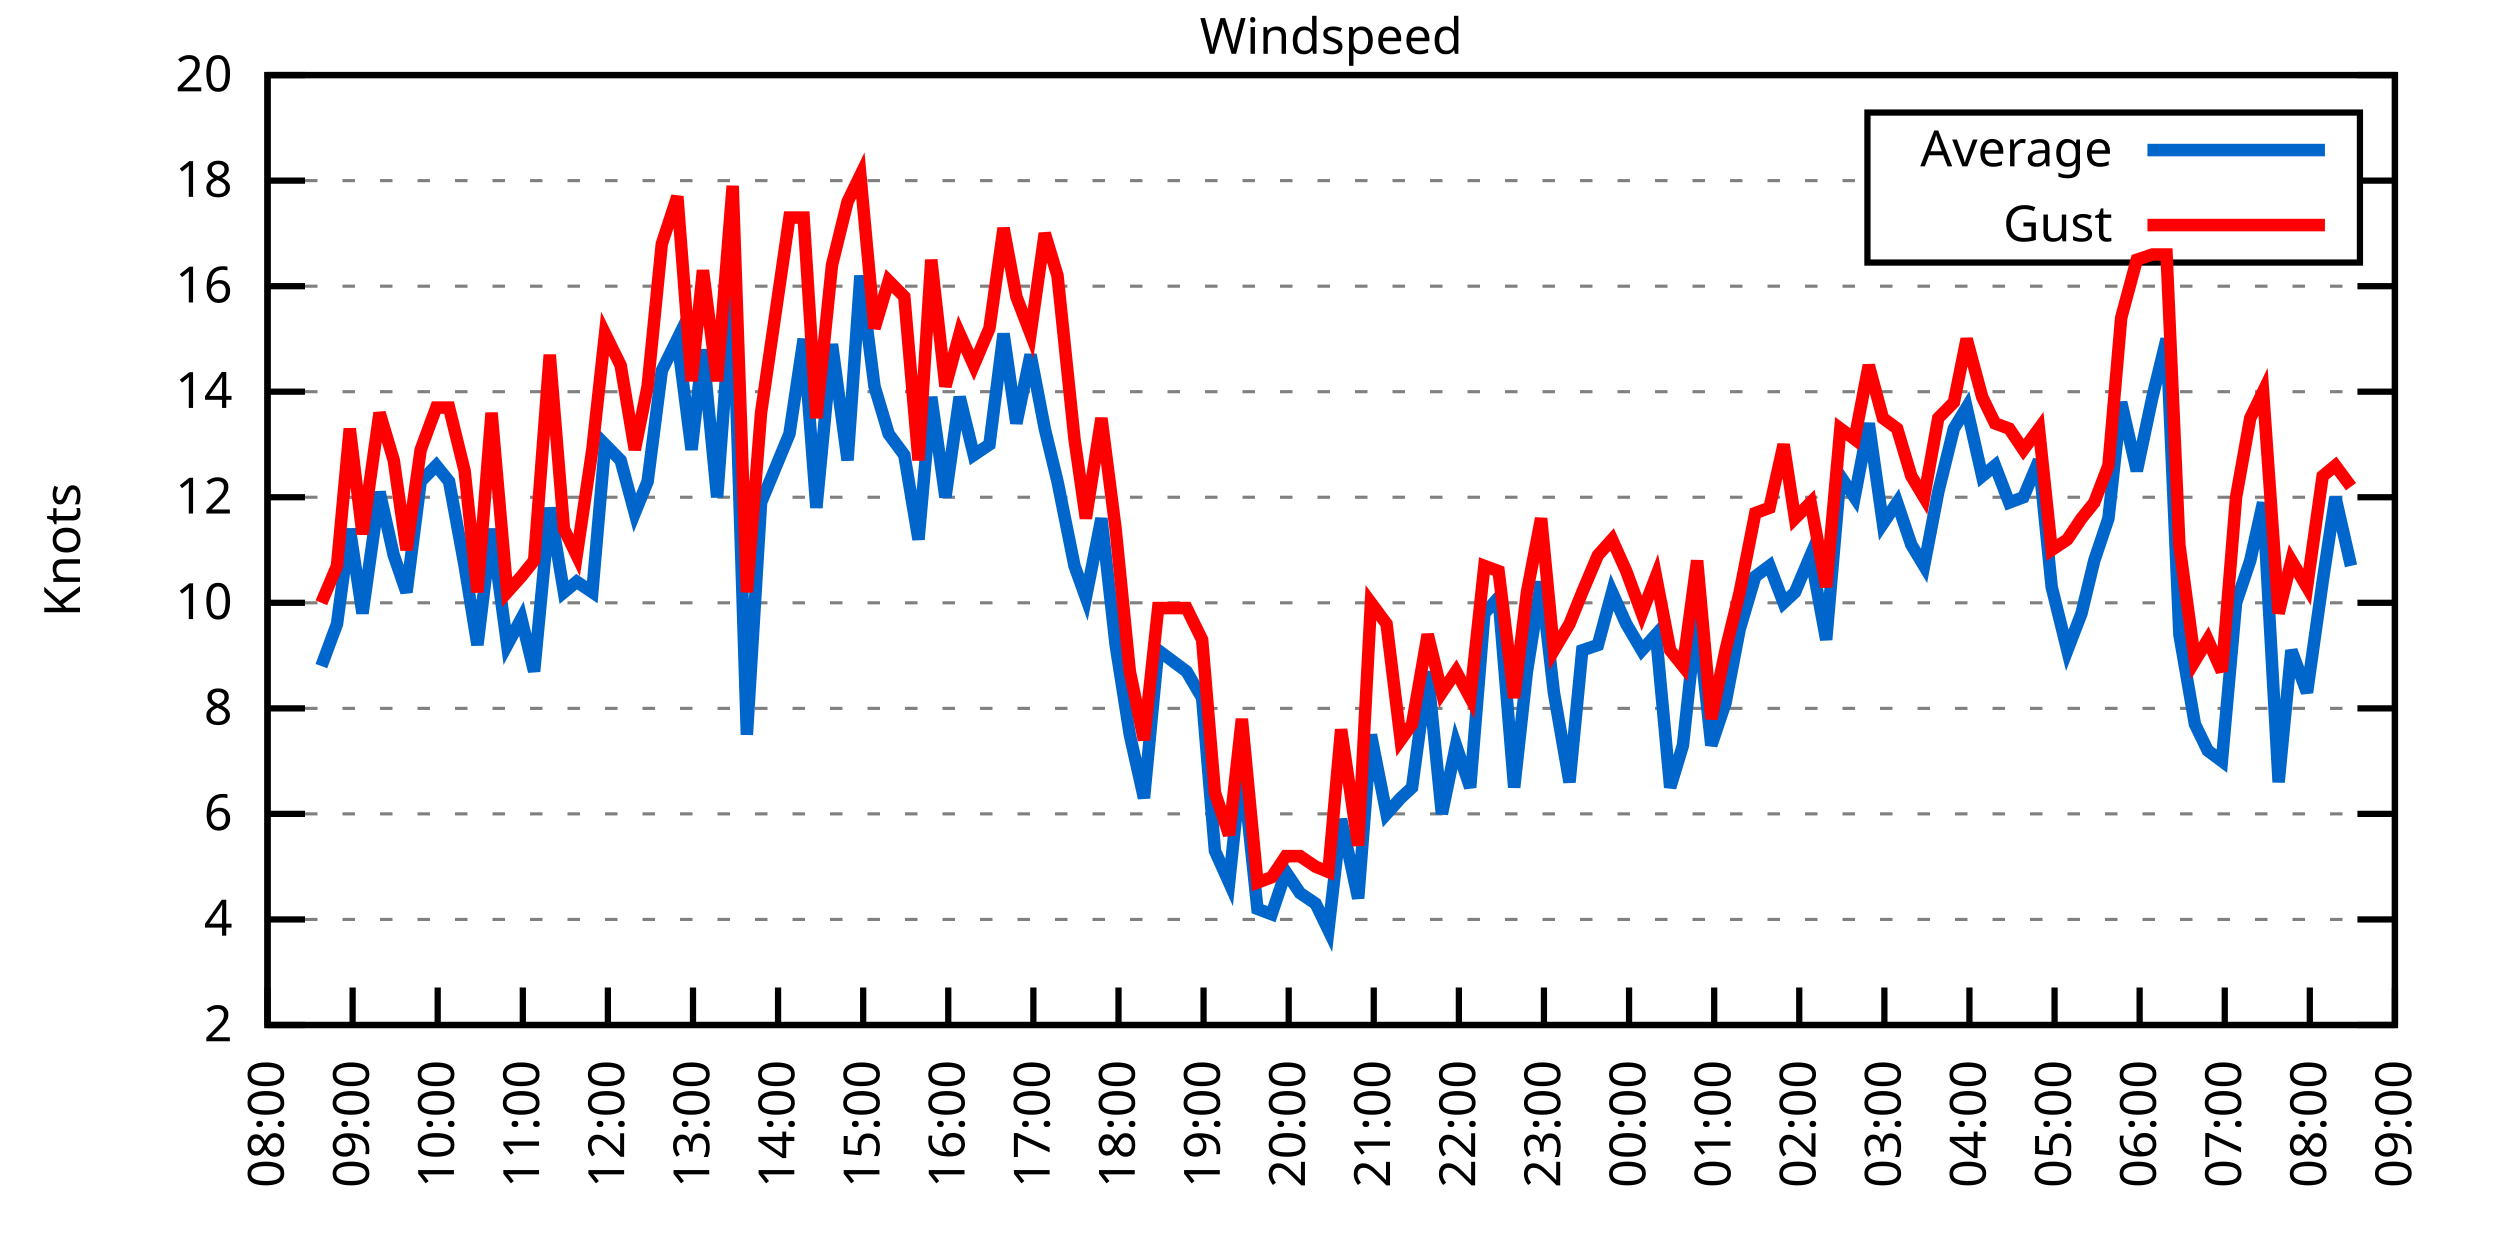
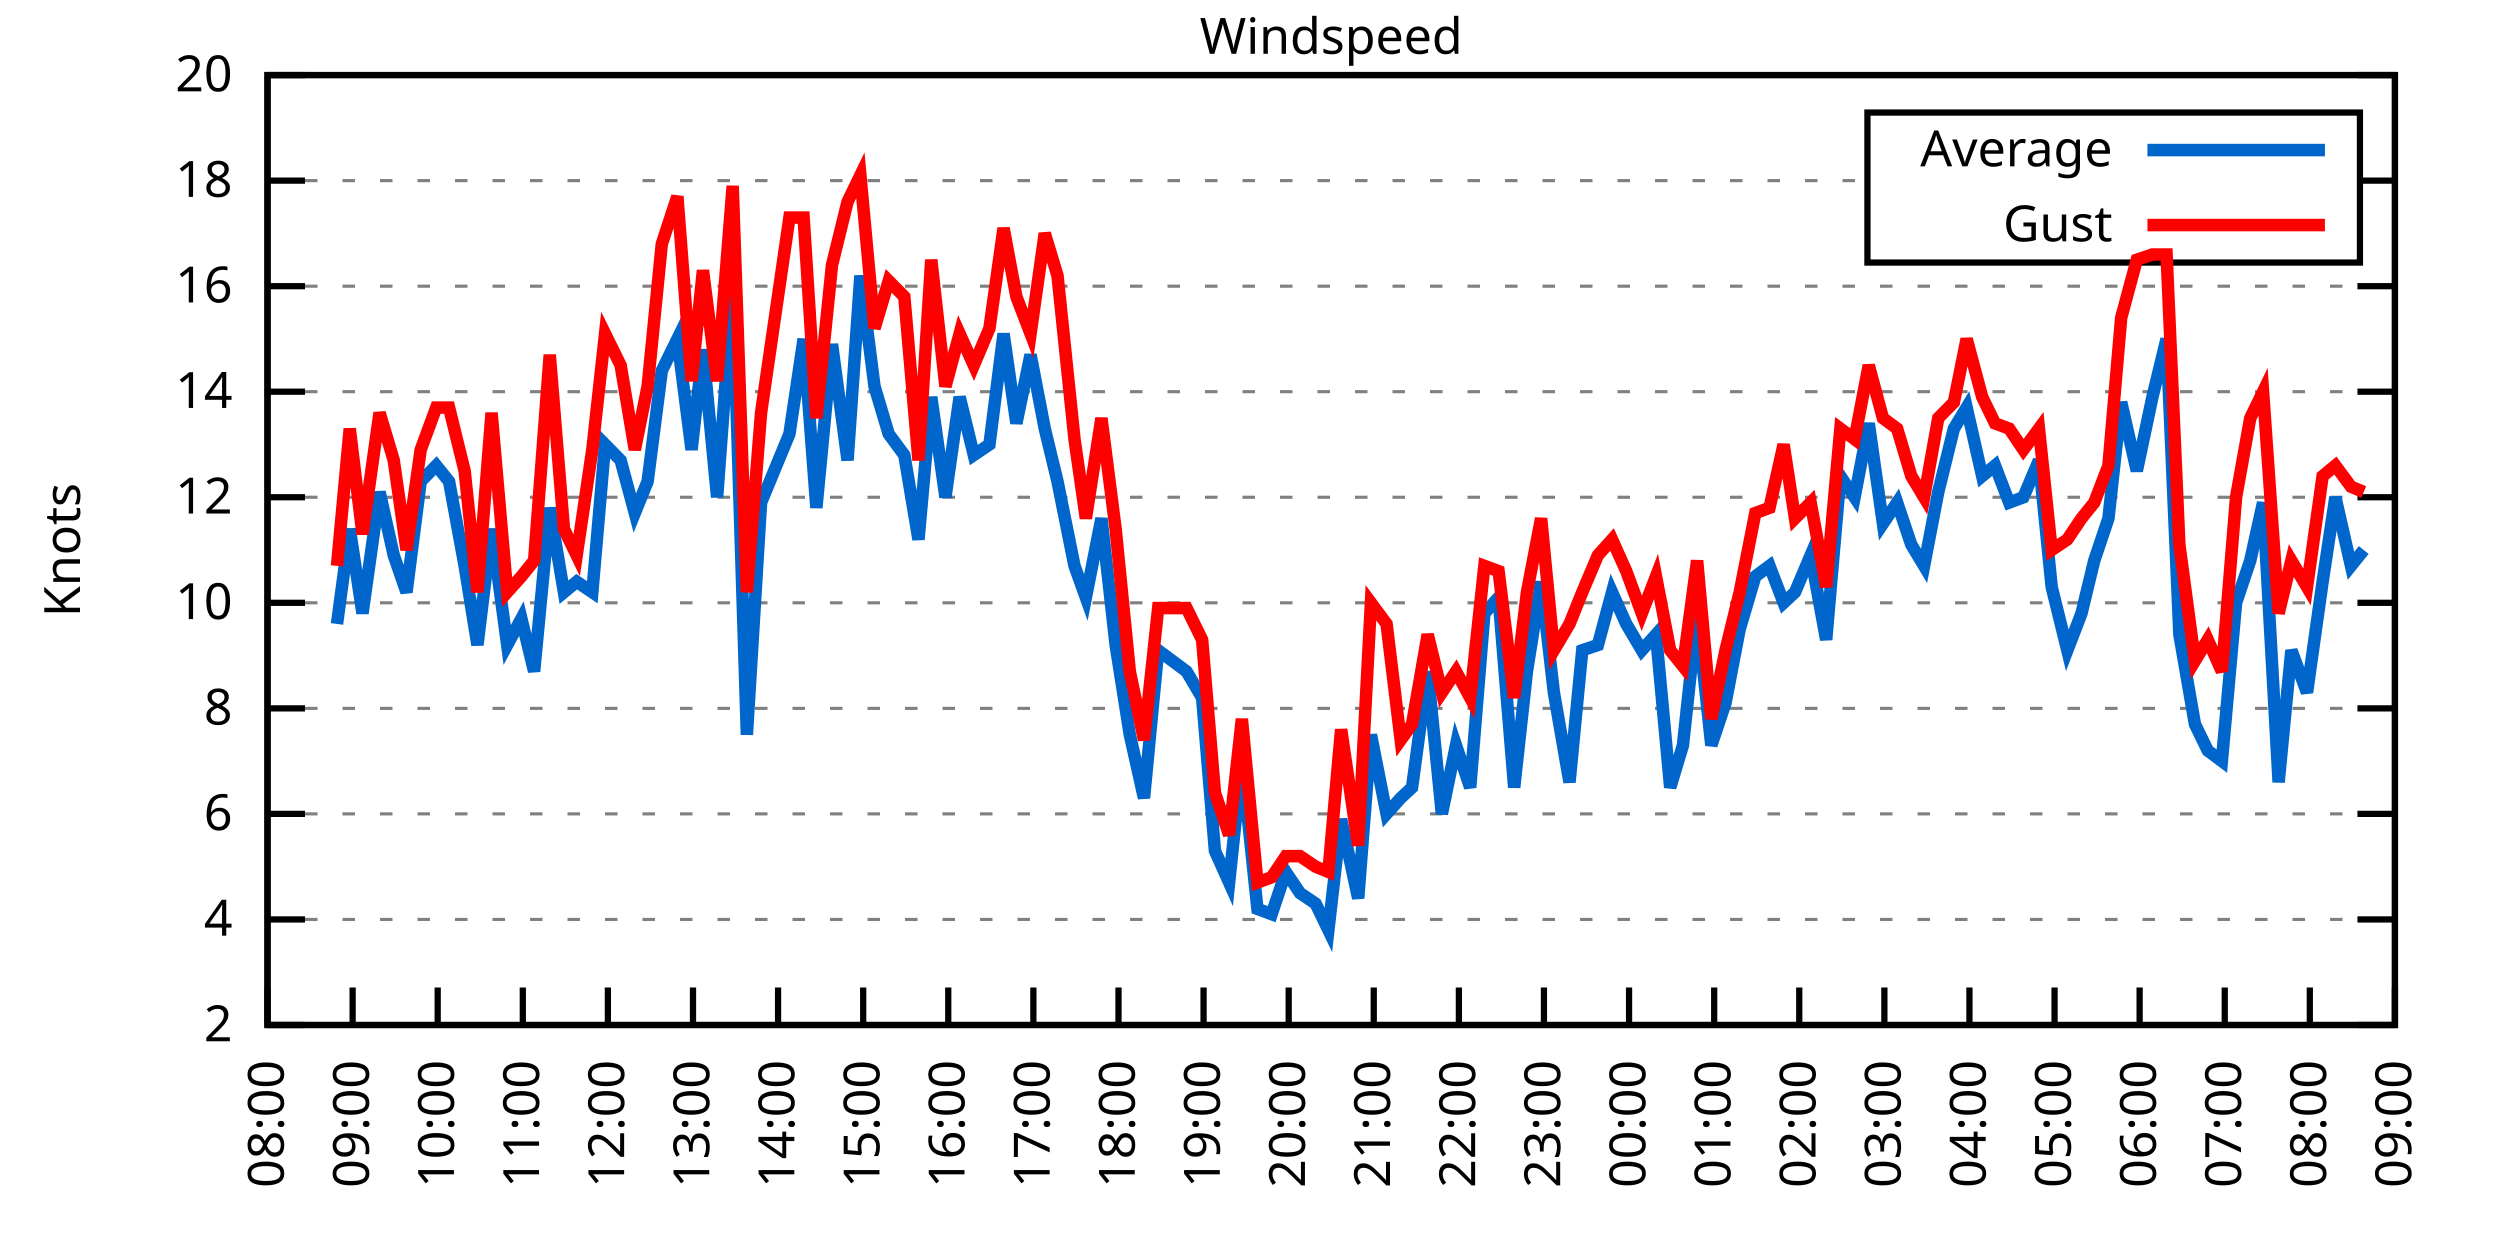
<svg xmlns="http://www.w3.org/2000/svg" xmlns:xlink="http://www.w3.org/1999/xlink" width="400" height="200" viewBox="0 0 400 200">
  <g id="gnuplot_canvas">
    <rect x="0" y="0" width="400" height="200" fill="none" />
    <defs>
      <circle id="gpDot" r="0.5" stroke-width="0.5" stroke="currentColor" />
      <path id="gpPt0" stroke-width="0.333" stroke="currentColor" d="M-1,0 h2 M0,-1 v2" />
      <path id="gpPt1" stroke-width="0.333" stroke="currentColor" d="M-1,-1 L1,1 M1,-1 L-1,1" />
      <path id="gpPt2" stroke-width="0.333" stroke="currentColor" d="M-1,0 L1,0 M0,-1 L0,1 M-1,-1 L1,1 M-1,1 L1,-1" />
      <rect id="gpPt3" stroke-width="0.333" stroke="currentColor" x="-1" y="-1" width="2" height="2" />
      <rect id="gpPt4" stroke-width="0.333" stroke="currentColor" fill="currentColor" x="-1" y="-1" width="2" height="2" />
      <circle id="gpPt5" stroke-width="0.333" stroke="currentColor" cx="0" cy="0" r="1" />
      <use xlink:href="#gpPt5" id="gpPt6" fill="currentColor" stroke="none" />
      <path id="gpPt7" stroke-width="0.333" stroke="currentColor" d="M0,-1.33 L-1.33,0.67 L1.33,0.67 z" />
      <use xlink:href="#gpPt7" id="gpPt8" fill="currentColor" stroke="none" />
      <use xlink:href="#gpPt7" id="gpPt9" stroke="currentColor" transform="rotate(180)" />
      <use xlink:href="#gpPt9" id="gpPt10" fill="currentColor" stroke="none" />
      <use xlink:href="#gpPt3" id="gpPt11" stroke="currentColor" transform="rotate(45)" />
      <use xlink:href="#gpPt11" id="gpPt12" fill="currentColor" stroke="none" />
      <path id="gpPt13" stroke-width="0.333" stroke="currentColor" d="M0,1.330 L1.265,0.411 L0.782,-1.067 L-0.782,-1.076 L-1.265,0.411 z" />
      <use xlink:href="#gpPt13" id="gpPt14" fill="currentColor" stroke="none" />
      <filter id="textbox" filterUnits="objectBoundingBox" x="0" y="0" height="1" width="1">
        <feFlood flood-color="white" flood-opacity="1" result="bgnd" />
        <feComposite in="SourceGraphic" in2="bgnd" operator="atop" />
      </filter>
      <filter id="greybox" filterUnits="objectBoundingBox" x="0" y="0" height="1" width="1">
        <feFlood flood-color="lightgrey" flood-opacity="1" result="grey" />
        <feComposite in="SourceGraphic" in2="grey" operator="atop" />
      </filter>
    </defs>
    <g fill="none" color="white" stroke="currentColor" stroke-width="1.00" stroke-linecap="butt" stroke-linejoin="miter">
</g>
    <g fill="none" color="black" stroke="currentColor" stroke-width="1.00" stroke-linecap="butt" stroke-linejoin="miter">
      <g stroke="none" shape-rendering="crispEdges">
        <polygon fill="rgb(255, 255, 255)" points="42.80,164.00 383.18,164.00 383.18,12.02 42.80,12.02 " />
      </g>
    </g>
    <g fill="none" color="black" stroke="currentColor" stroke-width="1.00" stroke-linecap="butt" stroke-linejoin="miter">
</g>
    <g fill="none" color="black" stroke="black" stroke-width="0.50" stroke-linecap="butt" stroke-linejoin="miter">
</g>
    <g fill="none" color="gray" stroke="currentColor" stroke-width="0.50" stroke-linecap="butt" stroke-linejoin="miter">
      <path stroke="gray" stroke-dasharray="2,4" class="gridline" d="M42.80,164.00 L383.19,164.00  " />
    </g>
    <g fill="none" color="gray" stroke="gray" stroke-width="1.00" stroke-linecap="butt" stroke-linejoin="miter">
</g>
    <g fill="none" color="black" stroke="currentColor" stroke-width="1.00" stroke-linecap="butt" stroke-linejoin="miter">
      <path stroke="black" d="M42.80,164.00 L48.80,164.00 M383.19,164.00 L377.19,164.00  " />
      <g transform="translate(37.20,166.60)" stroke="none" fill="black" font-family="Sans" font-size="8.00" text-anchor="end">
        <text>
          <tspan font-family="Sans"> 2</tspan>
        </text>
      </g>
    </g>
    <g fill="none" color="black" stroke="currentColor" stroke-width="1.00" stroke-linecap="butt" stroke-linejoin="miter">
</g>
    <g fill="none" color="black" stroke="black" stroke-width="0.50" stroke-linecap="butt" stroke-linejoin="miter">
</g>
    <g fill="none" color="gray" stroke="currentColor" stroke-width="0.50" stroke-linecap="butt" stroke-linejoin="miter">
      <path stroke="gray" stroke-dasharray="2,4" class="gridline" d="M42.80,147.11 L383.19,147.11  " />
    </g>
    <g fill="none" color="gray" stroke="gray" stroke-width="1.00" stroke-linecap="butt" stroke-linejoin="miter">
</g>
    <g fill="none" color="black" stroke="currentColor" stroke-width="1.00" stroke-linecap="butt" stroke-linejoin="miter">
      <path stroke="black" d="M42.80,147.11 L48.80,147.11 M383.19,147.11 L377.19,147.11  " />
      <g transform="translate(37.20,149.71)" stroke="none" fill="black" font-family="Sans" font-size="8.00" text-anchor="end">
        <text>
          <tspan font-family="Sans"> 4</tspan>
        </text>
      </g>
    </g>
    <g fill="none" color="black" stroke="currentColor" stroke-width="1.00" stroke-linecap="butt" stroke-linejoin="miter">
</g>
    <g fill="none" color="black" stroke="black" stroke-width="0.50" stroke-linecap="butt" stroke-linejoin="miter">
</g>
    <g fill="none" color="gray" stroke="currentColor" stroke-width="0.50" stroke-linecap="butt" stroke-linejoin="miter">
      <path stroke="gray" stroke-dasharray="2,4" class="gridline" d="M42.80,130.22 L383.19,130.22  " />
    </g>
    <g fill="none" color="gray" stroke="gray" stroke-width="1.00" stroke-linecap="butt" stroke-linejoin="miter">
</g>
    <g fill="none" color="black" stroke="currentColor" stroke-width="1.00" stroke-linecap="butt" stroke-linejoin="miter">
      <path stroke="black" d="M42.80,130.22 L48.80,130.22 M383.19,130.22 L377.19,130.22  " />
      <g transform="translate(37.20,132.82)" stroke="none" fill="black" font-family="Sans" font-size="8.00" text-anchor="end">
        <text>
          <tspan font-family="Sans"> 6</tspan>
        </text>
      </g>
    </g>
    <g fill="none" color="black" stroke="currentColor" stroke-width="1.00" stroke-linecap="butt" stroke-linejoin="miter">
</g>
    <g fill="none" color="black" stroke="black" stroke-width="0.50" stroke-linecap="butt" stroke-linejoin="miter">
</g>
    <g fill="none" color="gray" stroke="currentColor" stroke-width="0.50" stroke-linecap="butt" stroke-linejoin="miter">
      <path stroke="gray" stroke-dasharray="2,4" class="gridline" d="M42.80,113.34 L383.19,113.34  " />
    </g>
    <g fill="none" color="gray" stroke="gray" stroke-width="1.00" stroke-linecap="butt" stroke-linejoin="miter">
</g>
    <g fill="none" color="black" stroke="currentColor" stroke-width="1.00" stroke-linecap="butt" stroke-linejoin="miter">
      <path stroke="black" d="M42.80,113.34 L48.80,113.34 M383.19,113.34 L377.19,113.34  " />
      <g transform="translate(37.20,115.94)" stroke="none" fill="black" font-family="Sans" font-size="8.00" text-anchor="end">
        <text>
          <tspan font-family="Sans"> 8</tspan>
        </text>
      </g>
    </g>
    <g fill="none" color="black" stroke="currentColor" stroke-width="1.00" stroke-linecap="butt" stroke-linejoin="miter">
</g>
    <g fill="none" color="black" stroke="black" stroke-width="0.50" stroke-linecap="butt" stroke-linejoin="miter">
</g>
    <g fill="none" color="gray" stroke="currentColor" stroke-width="0.50" stroke-linecap="butt" stroke-linejoin="miter">
      <path stroke="gray" stroke-dasharray="2,4" class="gridline" d="M42.80,96.45 L383.19,96.45  " />
    </g>
    <g fill="none" color="gray" stroke="gray" stroke-width="1.00" stroke-linecap="butt" stroke-linejoin="miter">
</g>
    <g fill="none" color="black" stroke="currentColor" stroke-width="1.00" stroke-linecap="butt" stroke-linejoin="miter">
      <path stroke="black" d="M42.80,96.45 L48.80,96.45 M383.19,96.45 L377.19,96.45  " />
      <g transform="translate(37.20,99.05)" stroke="none" fill="black" font-family="Sans" font-size="8.00" text-anchor="end">
        <text>
          <tspan font-family="Sans"> 10</tspan>
        </text>
      </g>
    </g>
    <g fill="none" color="black" stroke="currentColor" stroke-width="1.00" stroke-linecap="butt" stroke-linejoin="miter">
</g>
    <g fill="none" color="black" stroke="black" stroke-width="0.50" stroke-linecap="butt" stroke-linejoin="miter">
</g>
    <g fill="none" color="gray" stroke="currentColor" stroke-width="0.50" stroke-linecap="butt" stroke-linejoin="miter">
      <path stroke="gray" stroke-dasharray="2,4" class="gridline" d="M42.80,79.56 L383.19,79.56  " />
    </g>
    <g fill="none" color="gray" stroke="gray" stroke-width="1.00" stroke-linecap="butt" stroke-linejoin="miter">
</g>
    <g fill="none" color="black" stroke="currentColor" stroke-width="1.00" stroke-linecap="butt" stroke-linejoin="miter">
      <path stroke="black" d="M42.80,79.56 L48.80,79.56 M383.19,79.56 L377.19,79.56  " />
      <g transform="translate(37.20,82.16)" stroke="none" fill="black" font-family="Sans" font-size="8.00" text-anchor="end">
        <text>
          <tspan font-family="Sans"> 12</tspan>
        </text>
      </g>
    </g>
    <g fill="none" color="black" stroke="currentColor" stroke-width="1.00" stroke-linecap="butt" stroke-linejoin="miter">
</g>
    <g fill="none" color="black" stroke="black" stroke-width="0.50" stroke-linecap="butt" stroke-linejoin="miter">
</g>
    <g fill="none" color="gray" stroke="currentColor" stroke-width="0.50" stroke-linecap="butt" stroke-linejoin="miter">
      <path stroke="gray" stroke-dasharray="2,4" class="gridline" d="M42.80,62.67 L383.19,62.67  " />
    </g>
    <g fill="none" color="gray" stroke="gray" stroke-width="1.00" stroke-linecap="butt" stroke-linejoin="miter">
</g>
    <g fill="none" color="black" stroke="currentColor" stroke-width="1.00" stroke-linecap="butt" stroke-linejoin="miter">
      <path stroke="black" d="M42.80,62.67 L48.80,62.67 M383.19,62.67 L377.19,62.67  " />
      <g transform="translate(37.20,65.27)" stroke="none" fill="black" font-family="Sans" font-size="8.00" text-anchor="end">
        <text>
          <tspan font-family="Sans"> 14</tspan>
        </text>
      </g>
    </g>
    <g fill="none" color="black" stroke="currentColor" stroke-width="1.00" stroke-linecap="butt" stroke-linejoin="miter">
</g>
    <g fill="none" color="black" stroke="black" stroke-width="0.50" stroke-linecap="butt" stroke-linejoin="miter">
</g>
    <g fill="none" color="gray" stroke="currentColor" stroke-width="0.50" stroke-linecap="butt" stroke-linejoin="miter">
      <path stroke="gray" stroke-dasharray="2,4" class="gridline" d="M42.80,45.79 L383.19,45.79  " />
    </g>
    <g fill="none" color="gray" stroke="gray" stroke-width="1.00" stroke-linecap="butt" stroke-linejoin="miter">
</g>
    <g fill="none" color="black" stroke="currentColor" stroke-width="1.00" stroke-linecap="butt" stroke-linejoin="miter">
      <path stroke="black" d="M42.80,45.79 L48.80,45.79 M383.19,45.79 L377.19,45.79  " />
      <g transform="translate(37.20,48.39)" stroke="none" fill="black" font-family="Sans" font-size="8.00" text-anchor="end">
        <text>
          <tspan font-family="Sans"> 16</tspan>
        </text>
      </g>
    </g>
    <g fill="none" color="black" stroke="currentColor" stroke-width="1.00" stroke-linecap="butt" stroke-linejoin="miter">
</g>
    <g fill="none" color="black" stroke="black" stroke-width="0.50" stroke-linecap="butt" stroke-linejoin="miter">
</g>
    <g fill="none" color="gray" stroke="currentColor" stroke-width="0.50" stroke-linecap="butt" stroke-linejoin="miter">
      <path stroke="gray" stroke-dasharray="2,4" class="gridline" d="M42.80,28.90 L298.79,28.90 M377.59,28.90 L383.19,28.90  " />
    </g>
    <g fill="none" color="gray" stroke="gray" stroke-width="1.00" stroke-linecap="butt" stroke-linejoin="miter">
</g>
    <g fill="none" color="black" stroke="currentColor" stroke-width="1.00" stroke-linecap="butt" stroke-linejoin="miter">
      <path stroke="black" d="M42.80,28.90 L48.80,28.90 M383.19,28.90 L377.19,28.90  " />
      <g transform="translate(37.20,31.50)" stroke="none" fill="black" font-family="Sans" font-size="8.00" text-anchor="end">
        <text>
          <tspan font-family="Sans"> 18</tspan>
        </text>
      </g>
    </g>
    <g fill="none" color="black" stroke="currentColor" stroke-width="1.00" stroke-linecap="butt" stroke-linejoin="miter">
</g>
    <g fill="none" color="black" stroke="black" stroke-width="0.50" stroke-linecap="butt" stroke-linejoin="miter">
</g>
    <g fill="none" color="gray" stroke="currentColor" stroke-width="0.50" stroke-linecap="butt" stroke-linejoin="miter">
      <path stroke="gray" stroke-dasharray="2,4" class="gridline" d="M42.80,12.01 L383.19,12.01  " />
    </g>
    <g fill="none" color="gray" stroke="gray" stroke-width="1.00" stroke-linecap="butt" stroke-linejoin="miter">
</g>
    <g fill="none" color="black" stroke="currentColor" stroke-width="1.00" stroke-linecap="butt" stroke-linejoin="miter">
      <path stroke="black" d="M42.80,12.01 L48.80,12.01 M383.19,12.01 L377.19,12.01  " />
      <g transform="translate(37.20,14.61)" stroke="none" fill="black" font-family="Sans" font-size="8.00" text-anchor="end">
        <text>
          <tspan font-family="Sans"> 20</tspan>
        </text>
      </g>
    </g>
    <g fill="none" color="black" stroke="currentColor" stroke-width="1.00" stroke-linecap="butt" stroke-linejoin="miter">
      <path stroke="black" d="M42.80,164.00 L42.80,158.00  " />
      <g transform="translate(45.40,169.60) rotate(270.00)" stroke="none" fill="black" font-family="Sans" font-size="8.00" text-anchor="end">
        <text>
          <tspan font-family="Sans">08:00</tspan>
        </text>
      </g>
    </g>
    <g fill="none" color="black" stroke="currentColor" stroke-width="1.00" stroke-linecap="butt" stroke-linejoin="miter">
      <path stroke="black" d="M56.42,164.00 L56.42,158.00  " />
      <g transform="translate(59.02,169.60) rotate(270.00)" stroke="none" fill="black" font-family="Sans" font-size="8.00" text-anchor="end">
        <text>
          <tspan font-family="Sans">09:00</tspan>
        </text>
      </g>
    </g>
    <g fill="none" color="black" stroke="currentColor" stroke-width="1.00" stroke-linecap="butt" stroke-linejoin="miter">
      <path stroke="black" d="M70.03,164.00 L70.03,158.00  " />
      <g transform="translate(72.63,169.60) rotate(270.00)" stroke="none" fill="black" font-family="Sans" font-size="8.00" text-anchor="end">
        <text>
          <tspan font-family="Sans">10:00</tspan>
        </text>
      </g>
    </g>
    <g fill="none" color="black" stroke="currentColor" stroke-width="1.00" stroke-linecap="butt" stroke-linejoin="miter">
      <path stroke="black" d="M83.65,164.00 L83.65,158.00  " />
      <g transform="translate(86.25,169.60) rotate(270.00)" stroke="none" fill="black" font-family="Sans" font-size="8.00" text-anchor="end">
        <text>
          <tspan font-family="Sans">11:00</tspan>
        </text>
      </g>
    </g>
    <g fill="none" color="black" stroke="currentColor" stroke-width="1.00" stroke-linecap="butt" stroke-linejoin="miter">
      <path stroke="black" d="M97.26,164.00 L97.26,158.00  " />
      <g transform="translate(99.86,169.60) rotate(270.00)" stroke="none" fill="black" font-family="Sans" font-size="8.00" text-anchor="end">
        <text>
          <tspan font-family="Sans">12:00</tspan>
        </text>
      </g>
    </g>
    <g fill="none" color="black" stroke="currentColor" stroke-width="1.00" stroke-linecap="butt" stroke-linejoin="miter">
      <path stroke="black" d="M110.88,164.00 L110.88,158.00  " />
      <g transform="translate(113.48,169.60) rotate(270.00)" stroke="none" fill="black" font-family="Sans" font-size="8.00" text-anchor="end">
        <text>
          <tspan font-family="Sans">13:00</tspan>
        </text>
      </g>
    </g>
    <g fill="none" color="black" stroke="currentColor" stroke-width="1.00" stroke-linecap="butt" stroke-linejoin="miter">
      <path stroke="black" d="M124.49,164.00 L124.49,158.00  " />
      <g transform="translate(127.09,169.60) rotate(270.00)" stroke="none" fill="black" font-family="Sans" font-size="8.00" text-anchor="end">
        <text>
          <tspan font-family="Sans">14:00</tspan>
        </text>
      </g>
    </g>
    <g fill="none" color="black" stroke="currentColor" stroke-width="1.00" stroke-linecap="butt" stroke-linejoin="miter">
      <path stroke="black" d="M138.11,164.00 L138.11,158.00  " />
      <g transform="translate(140.71,169.60) rotate(270.00)" stroke="none" fill="black" font-family="Sans" font-size="8.00" text-anchor="end">
        <text>
          <tspan font-family="Sans">15:00</tspan>
        </text>
      </g>
    </g>
    <g fill="none" color="black" stroke="currentColor" stroke-width="1.00" stroke-linecap="butt" stroke-linejoin="miter">
      <path stroke="black" d="M151.72,164.00 L151.72,158.00  " />
      <g transform="translate(154.32,169.60) rotate(270.00)" stroke="none" fill="black" font-family="Sans" font-size="8.00" text-anchor="end">
        <text>
          <tspan font-family="Sans">16:00</tspan>
        </text>
      </g>
    </g>
    <g fill="none" color="black" stroke="currentColor" stroke-width="1.00" stroke-linecap="butt" stroke-linejoin="miter">
      <path stroke="black" d="M165.34,164.00 L165.34,158.00  " />
      <g transform="translate(167.94,169.60) rotate(270.00)" stroke="none" fill="black" font-family="Sans" font-size="8.00" text-anchor="end">
        <text>
          <tspan font-family="Sans">17:00</tspan>
        </text>
      </g>
    </g>
    <g fill="none" color="black" stroke="currentColor" stroke-width="1.00" stroke-linecap="butt" stroke-linejoin="miter">
      <path stroke="black" d="M178.96,164.00 L178.96,158.00  " />
      <g transform="translate(181.56,169.60) rotate(270.00)" stroke="none" fill="black" font-family="Sans" font-size="8.00" text-anchor="end">
        <text>
          <tspan font-family="Sans">18:00</tspan>
        </text>
      </g>
    </g>
    <g fill="none" color="black" stroke="currentColor" stroke-width="1.00" stroke-linecap="butt" stroke-linejoin="miter">
      <path stroke="black" d="M192.57,164.00 L192.57,158.00  " />
      <g transform="translate(195.17,169.60) rotate(270.00)" stroke="none" fill="black" font-family="Sans" font-size="8.00" text-anchor="end">
        <text>
          <tspan font-family="Sans">19:00</tspan>
        </text>
      </g>
    </g>
    <g fill="none" color="black" stroke="currentColor" stroke-width="1.00" stroke-linecap="butt" stroke-linejoin="miter">
      <path stroke="black" d="M206.19,164.00 L206.19,158.00  " />
      <g transform="translate(208.79,169.60) rotate(270.00)" stroke="none" fill="black" font-family="Sans" font-size="8.00" text-anchor="end">
        <text>
          <tspan font-family="Sans">20:00</tspan>
        </text>
      </g>
    </g>
    <g fill="none" color="black" stroke="currentColor" stroke-width="1.00" stroke-linecap="butt" stroke-linejoin="miter">
      <path stroke="black" d="M219.80,164.00 L219.80,158.00  " />
      <g transform="translate(222.40,169.60) rotate(270.00)" stroke="none" fill="black" font-family="Sans" font-size="8.00" text-anchor="end">
        <text>
          <tspan font-family="Sans">21:00</tspan>
        </text>
      </g>
    </g>
    <g fill="none" color="black" stroke="currentColor" stroke-width="1.00" stroke-linecap="butt" stroke-linejoin="miter">
      <path stroke="black" d="M233.42,164.00 L233.42,158.00  " />
      <g transform="translate(236.02,169.60) rotate(270.00)" stroke="none" fill="black" font-family="Sans" font-size="8.00" text-anchor="end">
        <text>
          <tspan font-family="Sans">22:00</tspan>
        </text>
      </g>
    </g>
    <g fill="none" color="black" stroke="currentColor" stroke-width="1.00" stroke-linecap="butt" stroke-linejoin="miter">
      <path stroke="black" d="M247.03,164.00 L247.03,158.00  " />
      <g transform="translate(249.63,169.60) rotate(270.00)" stroke="none" fill="black" font-family="Sans" font-size="8.00" text-anchor="end">
        <text>
          <tspan font-family="Sans">23:00</tspan>
        </text>
      </g>
    </g>
    <g fill="none" color="black" stroke="currentColor" stroke-width="1.00" stroke-linecap="butt" stroke-linejoin="miter">
      <path stroke="black" d="M260.65,164.00 L260.65,158.00  " />
      <g transform="translate(263.25,169.60) rotate(270.00)" stroke="none" fill="black" font-family="Sans" font-size="8.00" text-anchor="end">
        <text>
          <tspan font-family="Sans">00:00</tspan>
        </text>
      </g>
    </g>
    <g fill="none" color="black" stroke="currentColor" stroke-width="1.00" stroke-linecap="butt" stroke-linejoin="miter">
      <path stroke="black" d="M274.27,164.00 L274.27,158.00  " />
      <g transform="translate(276.87,169.60) rotate(270.00)" stroke="none" fill="black" font-family="Sans" font-size="8.00" text-anchor="end">
        <text>
          <tspan font-family="Sans">01:00</tspan>
        </text>
      </g>
    </g>
    <g fill="none" color="black" stroke="currentColor" stroke-width="1.00" stroke-linecap="butt" stroke-linejoin="miter">
      <path stroke="black" d="M287.88,164.00 L287.88,158.00  " />
      <g transform="translate(290.48,169.60) rotate(270.00)" stroke="none" fill="black" font-family="Sans" font-size="8.00" text-anchor="end">
        <text>
          <tspan font-family="Sans">02:00</tspan>
        </text>
      </g>
    </g>
    <g fill="none" color="black" stroke="currentColor" stroke-width="1.00" stroke-linecap="butt" stroke-linejoin="miter">
      <path stroke="black" d="M301.50,164.00 L301.50,158.00  " />
      <g transform="translate(304.10,169.60) rotate(270.00)" stroke="none" fill="black" font-family="Sans" font-size="8.00" text-anchor="end">
        <text>
          <tspan font-family="Sans">03:00</tspan>
        </text>
      </g>
    </g>
    <g fill="none" color="black" stroke="currentColor" stroke-width="1.00" stroke-linecap="butt" stroke-linejoin="miter">
      <path stroke="black" d="M315.11,164.00 L315.11,158.00  " />
      <g transform="translate(317.71,169.60) rotate(270.00)" stroke="none" fill="black" font-family="Sans" font-size="8.00" text-anchor="end">
        <text>
          <tspan font-family="Sans">04:00</tspan>
        </text>
      </g>
    </g>
    <g fill="none" color="black" stroke="currentColor" stroke-width="1.00" stroke-linecap="butt" stroke-linejoin="miter">
      <path stroke="black" d="M328.73,164.00 L328.73,158.00  " />
      <g transform="translate(331.33,169.60) rotate(270.00)" stroke="none" fill="black" font-family="Sans" font-size="8.00" text-anchor="end">
        <text>
          <tspan font-family="Sans">05:00</tspan>
        </text>
      </g>
    </g>
    <g fill="none" color="black" stroke="currentColor" stroke-width="1.00" stroke-linecap="butt" stroke-linejoin="miter">
      <path stroke="black" d="M342.34,164.00 L342.34,158.00  " />
      <g transform="translate(344.94,169.60) rotate(270.00)" stroke="none" fill="black" font-family="Sans" font-size="8.00" text-anchor="end">
        <text>
          <tspan font-family="Sans">06:00</tspan>
        </text>
      </g>
    </g>
    <g fill="none" color="black" stroke="currentColor" stroke-width="1.00" stroke-linecap="butt" stroke-linejoin="miter">
      <path stroke="black" d="M355.96,164.00 L355.96,158.00  " />
      <g transform="translate(358.56,169.60) rotate(270.00)" stroke="none" fill="black" font-family="Sans" font-size="8.00" text-anchor="end">
        <text>
          <tspan font-family="Sans">07:00</tspan>
        </text>
      </g>
    </g>
    <g fill="none" color="black" stroke="currentColor" stroke-width="1.00" stroke-linecap="butt" stroke-linejoin="miter">
      <path stroke="black" d="M369.57,164.00 L369.57,158.00  " />
      <g transform="translate(372.17,169.60) rotate(270.00)" stroke="none" fill="black" font-family="Sans" font-size="8.00" text-anchor="end">
        <text>
          <tspan font-family="Sans">08:00</tspan>
        </text>
      </g>
    </g>
    <g fill="none" color="black" stroke="currentColor" stroke-width="1.00" stroke-linecap="butt" stroke-linejoin="miter">
      <path stroke="black" d="M383.19,164.00 L383.19,158.00  " />
      <g transform="translate(385.79,169.60) rotate(270.00)" stroke="none" fill="black" font-family="Sans" font-size="8.00" text-anchor="end">
        <text>
          <tspan font-family="Sans">09:00</tspan>
        </text>
      </g>
    </g>
    <g fill="none" color="black" stroke="currentColor" stroke-width="1.00" stroke-linecap="butt" stroke-linejoin="miter">
</g>
    <g fill="none" color="black" stroke="currentColor" stroke-width="1.00" stroke-linecap="butt" stroke-linejoin="miter">
      <path stroke="black" d="M42.80,12.01 L42.80,164.00 L383.19,164.00 L383.19,12.01 L42.80,12.01 Z  " />
    </g>
    <g fill="none" color="black" stroke="currentColor" stroke-width="1.00" stroke-linecap="butt" stroke-linejoin="miter">
</g>
    <g fill="none" color="black" stroke="currentColor" stroke-width="1.00" stroke-linecap="butt" stroke-linejoin="miter">
      <path stroke="black" d="M298.79,42.01 L298.79,18.01 L377.59,18.01 L377.59,42.01 L298.79,42.01 Z  " />
    </g>
    <g id="Windspeed_plot_1">
      <g fill="none" color="white" stroke="black" stroke-width="2.00" stroke-linecap="butt" stroke-linejoin="miter">
</g>
      <g fill="none" color="black" stroke="currentColor" stroke-width="2.00" stroke-linecap="butt" stroke-linejoin="miter">
        <g transform="translate(337.99,26.61)" stroke="none" fill="black" font-family="Sans" font-size="8.00" text-anchor="end">
          <text>
            <tspan font-family="Sans">Average</tspan>
          </text>
        </g>
      </g>
      <g fill="none" color="black" stroke="currentColor" stroke-width="2.00" stroke-linecap="butt" stroke-linejoin="miter">
-         <path stroke="rgb(  0, 102, 204)" d="M343.59,24.01 L371.99,24.01 M51.42,106.58 L53.92,99.83 L55.96,84.63 L58.00,98.14 L60.73,78.72 L63.00,88.85   L65.04,94.76 L67.31,77.03 L69.80,74.49 L71.85,77.03 L74.34,90.54 L76.39,103.20 L78.65,84.63 L81.15,103.20   L83.42,98.98 L85.46,107.43 L87.96,81.25 L90.23,94.76 L92.27,93.07 L94.77,94.76 L96.81,71.12 L99.30,73.65   L101.57,82.09 L103.62,77.03 L105.89,59.30 L108.38,54.23 L110.65,71.96 L112.47,55.92 L114.74,79.56 L117.23,45.79   L119.50,117.56 L121.77,80.41 L126.31,69.43 L128.58,54.23 L130.62,81.25 L133.12,55.07 L135.61,73.65 L137.66,44.10   L139.92,61.83 L142.19,69.43 L144.69,72.81 L146.96,86.32 L149.00,63.52 L151.27,79.56 L153.54,63.52 L155.81,72.81   L158.31,71.12 L160.57,53.39 L162.62,67.74 L164.89,56.76 L167.16,68.58 L169.20,77.03 L171.92,90.54 L173.74,95.60   L176.23,82.94 L178.50,103.20 L180.77,117.56 L183.04,127.69 L185.31,104.05 L189.85,107.43 L192.34,111.65 L194.39,136.14   L196.66,141.20 L198.70,121.78 L201.19,145.42 L203.46,146.27 L205.73,139.51 L208.00,142.89 L210.50,144.58 L212.54,148.80   L214.58,131.07 L217.31,143.73 L219.35,117.56 L221.85,130.22 L224.11,127.69 L225.93,126.00 L228.43,107.43 L230.70,130.22   L232.96,119.25 L235.23,126.00 L237.50,98.14 L239.77,95.60 L242.27,126.00 L244.31,107.43 L246.58,93.07 L248.62,110.80   L251.12,125.16 L253.16,104.05 L255.66,103.20 L257.93,94.76 L260.20,99.83 L262.69,104.05 L264.96,101.52 L267.23,126.00   L269.27,119.25 L271.54,98.14 L273.81,119.25 L276.08,112.49 L278.35,100.67 L280.85,92.23 L283.12,90.54 L285.38,96.45   L287.20,94.76 L289.70,88.85 L292.19,102.36 L294.46,76.18 L296.73,79.56 L299.00,67.74 L301.27,83.78 L303.54,80.41   L305.81,87.16 L307.85,90.54 L310.12,78.72 L312.62,68.58 L314.66,65.21 L317.15,76.18 L319.20,74.49 L321.47,80.41   L323.74,79.56 L326.23,73.65 L328.27,93.92 L330.77,104.05 L333.04,98.14 L335.08,89.69 L337.35,82.94 L339.39,64.36   L341.89,75.34 L344.39,63.52 L346.65,54.23 L348.70,101.52 L351.19,115.87 L353.24,120.09 L355.50,121.78 L357.77,96.45   L360.04,89.69 L362.09,80.41 L364.58,125.16 L366.62,104.05 L369.12,110.80 L371.62,93.07 L373.66,79.56 L376.16,90.54    " />
+         <path stroke="rgb(  0, 102, 204)" d="M343.59,24.01 L371.99,24.01 M53.92,99.83 L55.96,84.63 L58.00,98.14 L60.73,78.72 L63.00,88.85 L65.04,94.76   L67.31,77.03 L69.80,74.49 L71.85,77.03 L74.34,90.54 L76.39,103.20 L78.65,84.63 L81.15,103.20 L83.42,98.98   L85.46,107.43 L87.96,81.25 L90.23,94.76 L92.27,93.07 L94.77,94.76 L96.81,71.12 L99.30,73.65 L101.57,82.09   L103.62,77.03 L105.89,59.30 L108.38,54.23 L110.65,71.96 L112.47,55.92 L114.74,79.56 L117.23,45.79 L119.50,117.56   L121.77,80.41 L126.31,69.43 L128.58,54.23 L130.62,81.25 L133.12,55.07 L135.61,73.65 L137.66,44.10 L139.92,61.83   L142.19,69.43 L144.69,72.81 L146.96,86.32 L149.00,63.52 L151.27,79.56 L153.54,63.52 L155.81,72.81 L158.31,71.12   L160.57,53.39 L162.62,67.74 L164.89,56.76 L167.16,68.58 L169.20,77.03 L171.92,90.54 L173.74,95.60 L176.23,82.94   L178.50,103.20 L180.77,117.56 L183.04,127.69 L185.31,104.05 L189.85,107.43 L192.34,111.65 L194.39,136.14 L196.66,141.20   L198.70,121.78 L201.19,145.42 L203.46,146.27 L205.73,139.51 L208.00,142.89 L210.50,144.58 L212.54,148.80 L214.58,131.07   L217.31,143.73 L219.35,117.56 L221.85,130.22 L224.11,127.69 L225.93,126.00 L228.43,107.43 L230.70,130.22 L232.96,119.25   L235.23,126.00 L237.50,98.14 L239.77,95.60 L242.27,126.00 L244.31,107.43 L246.58,93.07 L248.62,110.80 L251.12,125.16   L253.16,104.05 L255.66,103.20 L257.93,94.76 L260.20,99.83 L262.69,104.05 L264.96,101.52 L267.23,126.00 L269.27,119.25   L271.54,98.14 L273.81,119.25 L276.08,112.49 L278.35,100.67 L280.85,92.23 L283.12,90.54 L285.38,96.45 L287.20,94.76   L289.70,88.85 L292.19,102.36 L294.46,76.18 L296.73,79.56 L299.00,67.74 L301.27,83.78 L303.54,80.41 L305.81,87.16   L307.85,90.54 L310.12,78.72 L312.62,68.58 L314.66,65.21 L317.15,76.18 L319.20,74.49 L321.47,80.41 L323.74,79.56   L326.23,73.65 L328.27,93.92 L330.77,104.05 L333.04,98.14 L335.08,89.69 L337.35,82.94 L339.39,64.36 L341.89,75.34   L344.39,63.52 L346.65,54.23 L348.70,101.52 L351.19,115.87 L353.24,120.09 L355.50,121.78 L357.77,96.45 L360.04,89.69   L362.09,80.41 L364.58,125.16 L366.62,104.05 L369.12,110.80 L371.62,93.07 L373.66,79.56 L376.16,90.54 L378.20,88.00    " />
      </g>
    </g>
    <g id="Windspeed_plot_2">
      <g fill="none" color="black" stroke="currentColor" stroke-width="2.00" stroke-linecap="butt" stroke-linejoin="miter">
        <g transform="translate(337.99,38.61)" stroke="none" fill="black" font-family="Sans" font-size="8.00" text-anchor="end">
          <text>
            <tspan font-family="Sans">Gust</tspan>
          </text>
        </g>
      </g>
      <g fill="none" color="black" stroke="currentColor" stroke-width="2.00" stroke-linecap="butt" stroke-linejoin="miter">
-         <path stroke="rgb(255,   0,   0)" d="M343.59,36.01 L371.99,36.01 M51.42,96.45 L53.92,90.54 L55.96,68.58 L58.00,85.47 L60.73,66.05 L63.00,73.65   L65.04,88.00 L67.31,71.96 L69.80,65.21 L71.85,65.21 L74.34,75.34 L76.39,94.76 L78.65,66.05 L81.15,94.76   L83.42,92.23 L85.46,89.69 L87.96,56.76 L90.23,84.63 L92.27,88.85 L94.77,71.96 L96.81,53.39 L99.30,58.45   L101.57,71.96 L103.62,61.83 L105.89,39.03 L108.38,31.43 L110.65,60.98 L112.47,43.25 L114.74,60.98 L117.23,29.74   L119.50,94.76 L121.77,66.05 L126.31,34.81 L128.58,34.81 L130.62,66.90 L133.12,42.41 L135.61,32.28 L137.66,28.05   L139.92,52.54 L142.19,44.94 L144.69,47.47 L146.96,73.65 L149.00,41.56 L151.27,61.83 L153.54,53.39 L155.81,58.45   L158.31,52.54 L160.57,36.50 L162.62,47.47 L164.89,53.39 L167.16,37.34 L169.20,44.10 L171.92,70.27 L173.74,82.94   L176.23,66.90 L178.50,84.63 L180.77,107.43 L183.04,118.40 L185.31,97.29 L189.85,97.29 L192.34,102.36 L194.39,126.85   L196.66,133.60 L198.70,115.03 L201.19,141.20 L203.46,140.36 L205.73,136.98 L208.00,136.98 L210.50,138.67 L212.54,139.51   L214.58,116.71 L217.31,135.29 L219.35,96.45 L221.85,99.83 L224.11,118.40 L225.93,115.87 L228.43,101.52 L230.70,110.80   L232.96,107.43 L235.23,111.65 L237.50,90.54 L239.77,91.38 L242.27,111.65 L244.31,94.76 L246.58,82.94 L248.62,104.05   L251.12,99.83 L253.16,94.76 L255.66,88.85 L257.93,86.32 L260.20,91.38 L262.69,98.14 L264.96,92.23 L267.23,104.05   L269.27,106.58 L271.54,89.69 L273.81,115.03 L276.08,104.05 L278.35,94.76 L280.85,82.09 L283.12,81.25 L285.38,71.12   L287.20,82.94 L289.70,80.41 L292.19,93.92 L294.46,68.58 L296.73,70.27 L299.00,58.45 L301.27,66.90 L303.54,68.58   L305.81,76.18 L307.85,79.56 L310.12,66.90 L312.62,64.36 L314.66,54.23 L317.15,63.52 L319.20,67.74 L321.47,68.58   L323.74,71.96 L326.23,68.58 L328.27,88.00 L330.77,86.32 L333.04,82.94 L335.08,80.41 L337.35,74.49 L339.39,50.85   L341.89,41.56 L344.39,40.72 L346.65,40.72 L348.70,87.16 L351.19,105.74 L353.24,102.36 L355.50,107.43 L357.77,79.56   L360.04,66.90 L362.09,62.67 L364.58,98.14 L366.62,89.69 L369.12,93.92 L371.62,76.18 L373.66,74.49 L376.16,77.87    " />
+         <path stroke="rgb(255,   0,   0)" d="M343.59,36.01 L371.99,36.01 M53.92,90.54 L55.96,68.58 L58.00,85.47 L60.73,66.05 L63.00,73.65 L65.04,88.00   L67.31,71.96 L69.80,65.21 L71.85,65.21 L74.34,75.34 L76.39,94.76 L78.65,66.05 L81.15,94.76 L83.42,92.23   L85.46,89.69 L87.96,56.76 L90.23,84.63 L92.27,88.85 L94.77,71.96 L96.81,53.39 L99.30,58.45 L101.57,71.96   L103.62,61.83 L105.89,39.03 L108.38,31.43 L110.65,60.98 L112.47,43.25 L114.74,60.98 L117.23,29.74 L119.50,94.76   L121.77,66.05 L126.31,34.81 L128.58,34.81 L130.62,66.90 L133.12,42.41 L135.61,32.28 L137.66,28.05 L139.92,52.54   L142.19,44.94 L144.69,47.47 L146.96,73.65 L149.00,41.56 L151.27,61.83 L153.54,53.39 L155.81,58.45 L158.31,52.54   L160.57,36.50 L162.62,47.47 L164.89,53.39 L167.16,37.34 L169.20,44.10 L171.92,70.27 L173.74,82.94 L176.23,66.90   L178.50,84.63 L180.77,107.43 L183.04,118.40 L185.31,97.29 L189.85,97.29 L192.34,102.36 L194.39,126.85 L196.66,133.60   L198.70,115.03 L201.19,141.20 L203.46,140.36 L205.73,136.98 L208.00,136.98 L210.50,138.67 L212.54,139.51 L214.58,116.71   L217.31,135.29 L219.35,96.45 L221.85,99.83 L224.11,118.40 L225.93,115.87 L228.43,101.52 L230.70,110.80 L232.96,107.43   L235.23,111.65 L237.50,90.54 L239.77,91.38 L242.27,111.65 L244.31,94.76 L246.58,82.94 L248.62,104.05 L251.12,99.83   L253.16,94.76 L255.66,88.85 L257.93,86.32 L260.20,91.38 L262.69,98.14 L264.96,92.23 L267.23,104.05 L269.27,106.58   L271.54,89.69 L273.81,115.03 L276.08,104.05 L278.35,94.76 L280.85,82.09 L283.12,81.25 L285.38,71.12 L287.20,82.94   L289.70,80.41 L292.19,93.92 L294.46,68.58 L296.73,70.27 L299.00,58.45 L301.27,66.90 L303.54,68.58 L305.81,76.18   L307.85,79.56 L310.12,66.90 L312.62,64.36 L314.66,54.23 L317.15,63.52 L319.20,67.74 L321.47,68.58 L323.74,71.96   L326.23,68.58 L328.27,88.00 L330.77,86.32 L333.04,82.94 L335.08,80.41 L337.35,74.49 L339.39,50.85 L341.89,41.56   L344.39,40.72 L346.65,40.72 L348.70,87.16 L351.19,105.74 L353.24,102.36 L355.50,107.43 L357.77,79.56 L360.04,66.90   L362.09,62.67 L364.58,98.14 L366.62,89.69 L369.12,93.92 L371.62,76.18 L373.66,74.49 L376.16,77.87 L378.20,78.72    " />
      </g>
    </g>
    <g fill="none" color="black" stroke="currentColor" stroke-width="2.00" stroke-linecap="butt" stroke-linejoin="miter">
</g>
    <g fill="none" color="black" stroke="black" stroke-width="1.00" stroke-linecap="butt" stroke-linejoin="miter">
</g>
    <g fill="none" color="black" stroke="currentColor" stroke-width="1.00" stroke-linecap="butt" stroke-linejoin="miter">
      <path stroke="black" d="M42.80,12.01 L42.80,164.00 L383.19,164.00 L383.19,12.01 L42.80,12.01 Z  " />
      <g transform="translate(12.80,88.01) rotate(270.00)" stroke="none" fill="black" font-family="Sans" font-size="8.00" text-anchor="middle">
        <text>
          <tspan font-family="Sans">Knots</tspan>
        </text>
      </g>
    </g>
    <g fill="none" color="black" stroke="currentColor" stroke-width="1.00" stroke-linecap="butt" stroke-linejoin="miter">
</g>
    <g fill="none" color="black" stroke="currentColor" stroke-width="1.00" stroke-linecap="butt" stroke-linejoin="miter">
      <g transform="translate(212.99,8.61)" stroke="none" fill="black" font-family="Sans" font-size="8.00" text-anchor="middle">
        <text>
          <tspan font-family="Sans">Windspeed</tspan>
        </text>
      </g>
    </g>
    <g fill="none" color="black" stroke="currentColor" stroke-width="1.00" stroke-linecap="butt" stroke-linejoin="miter">
</g>
  </g>
</svg>
